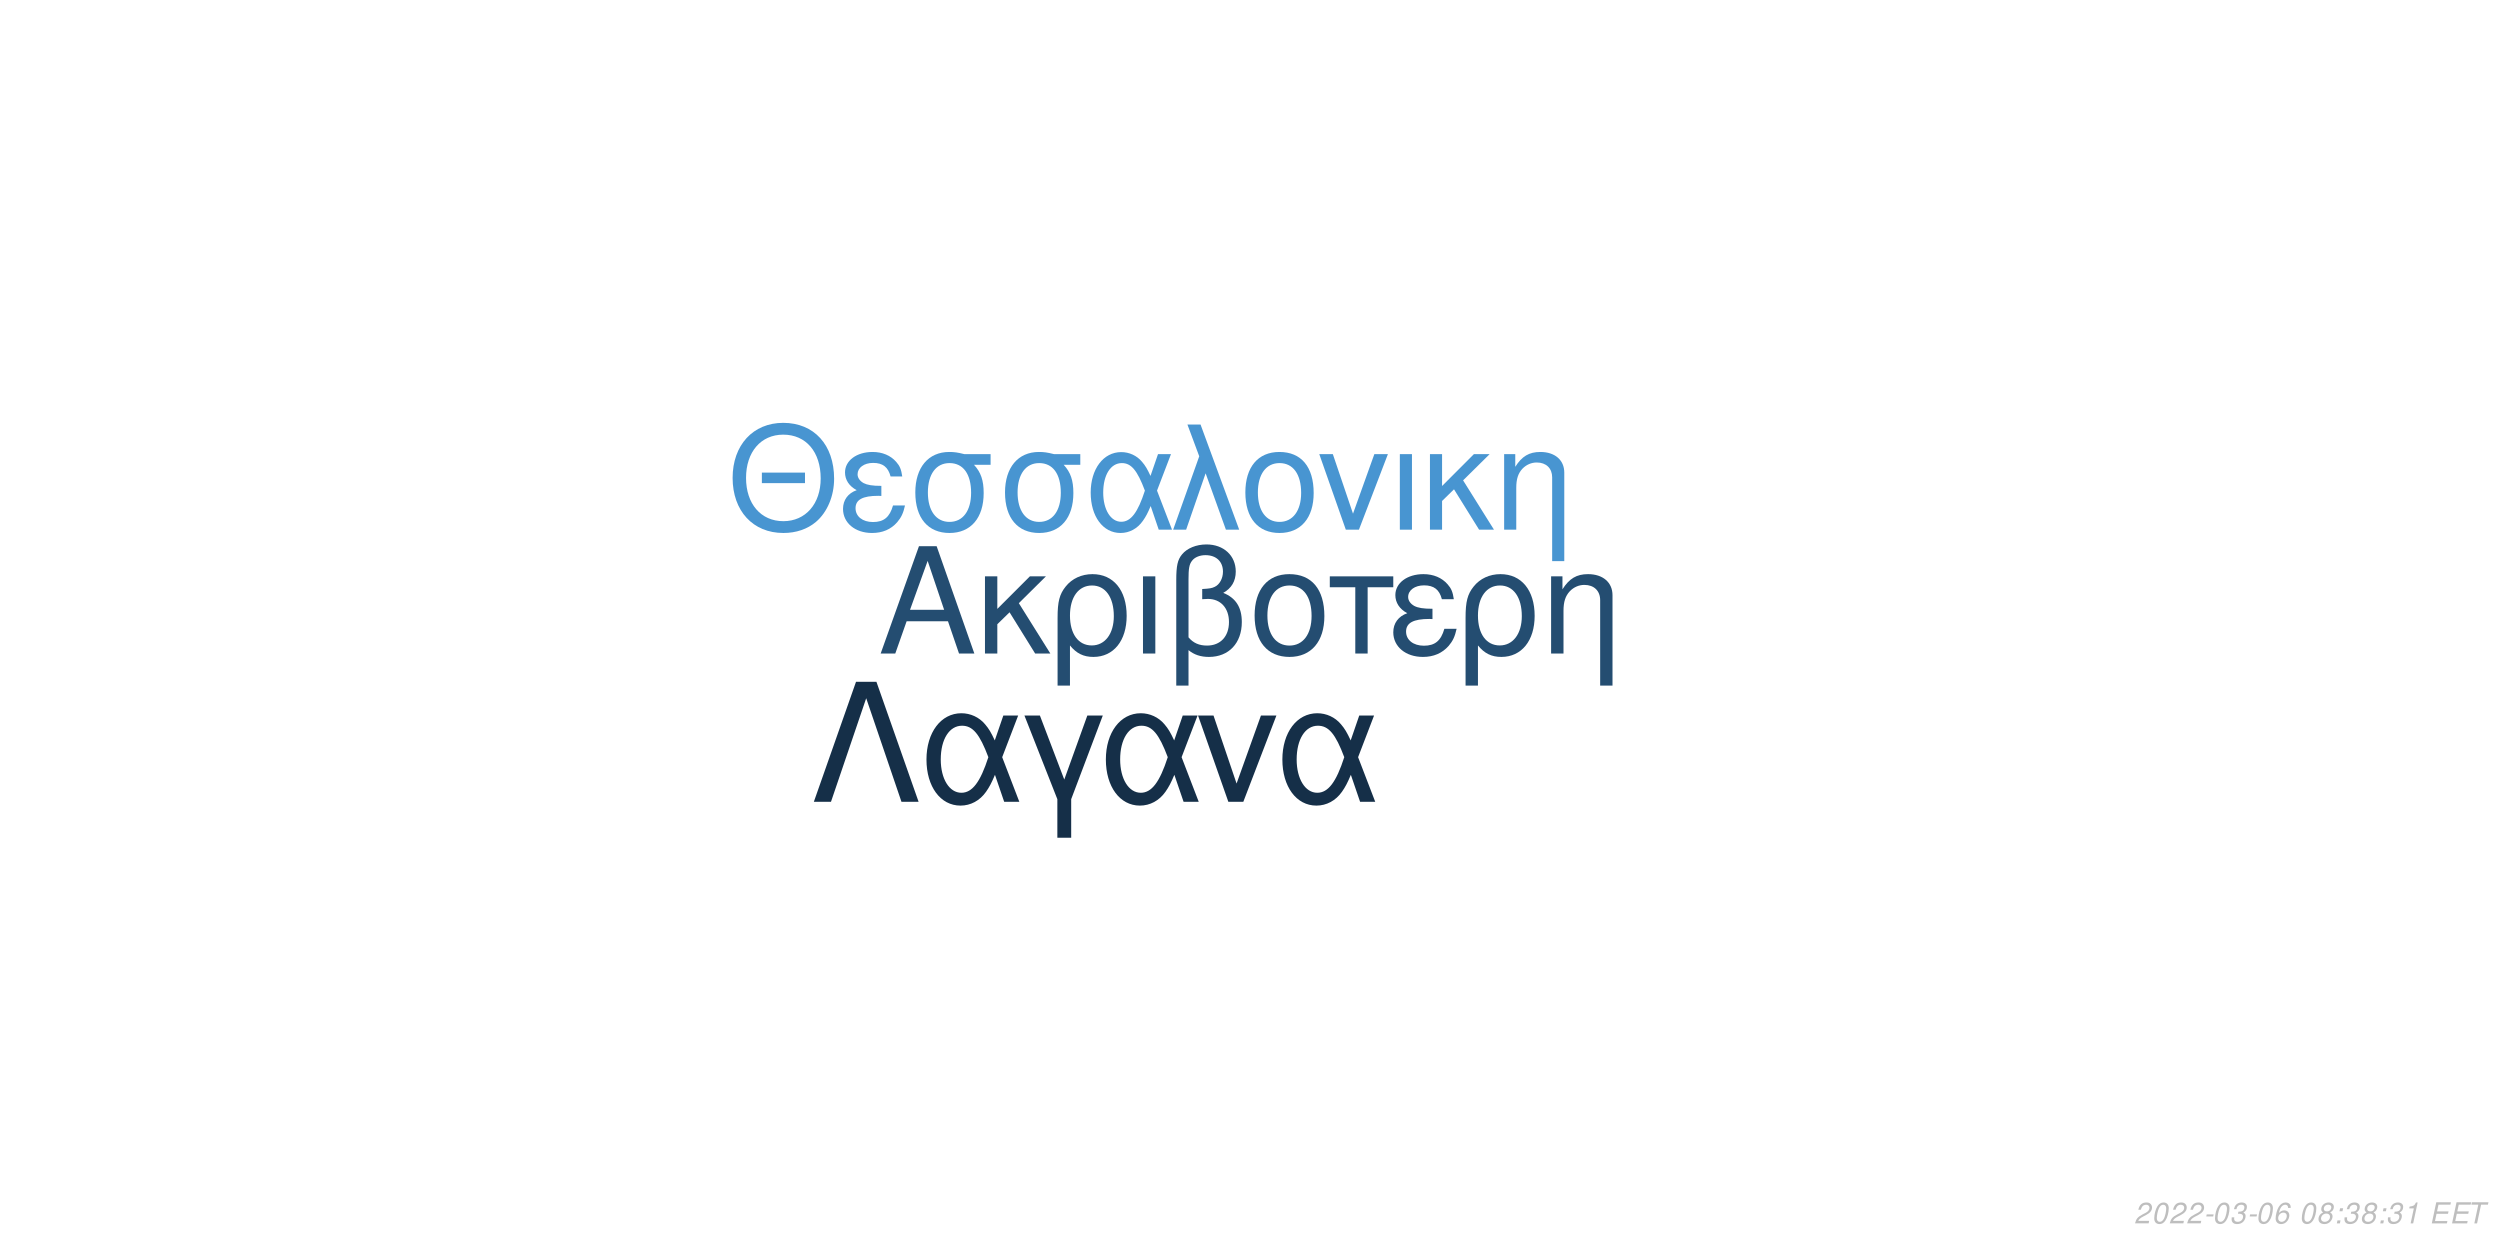
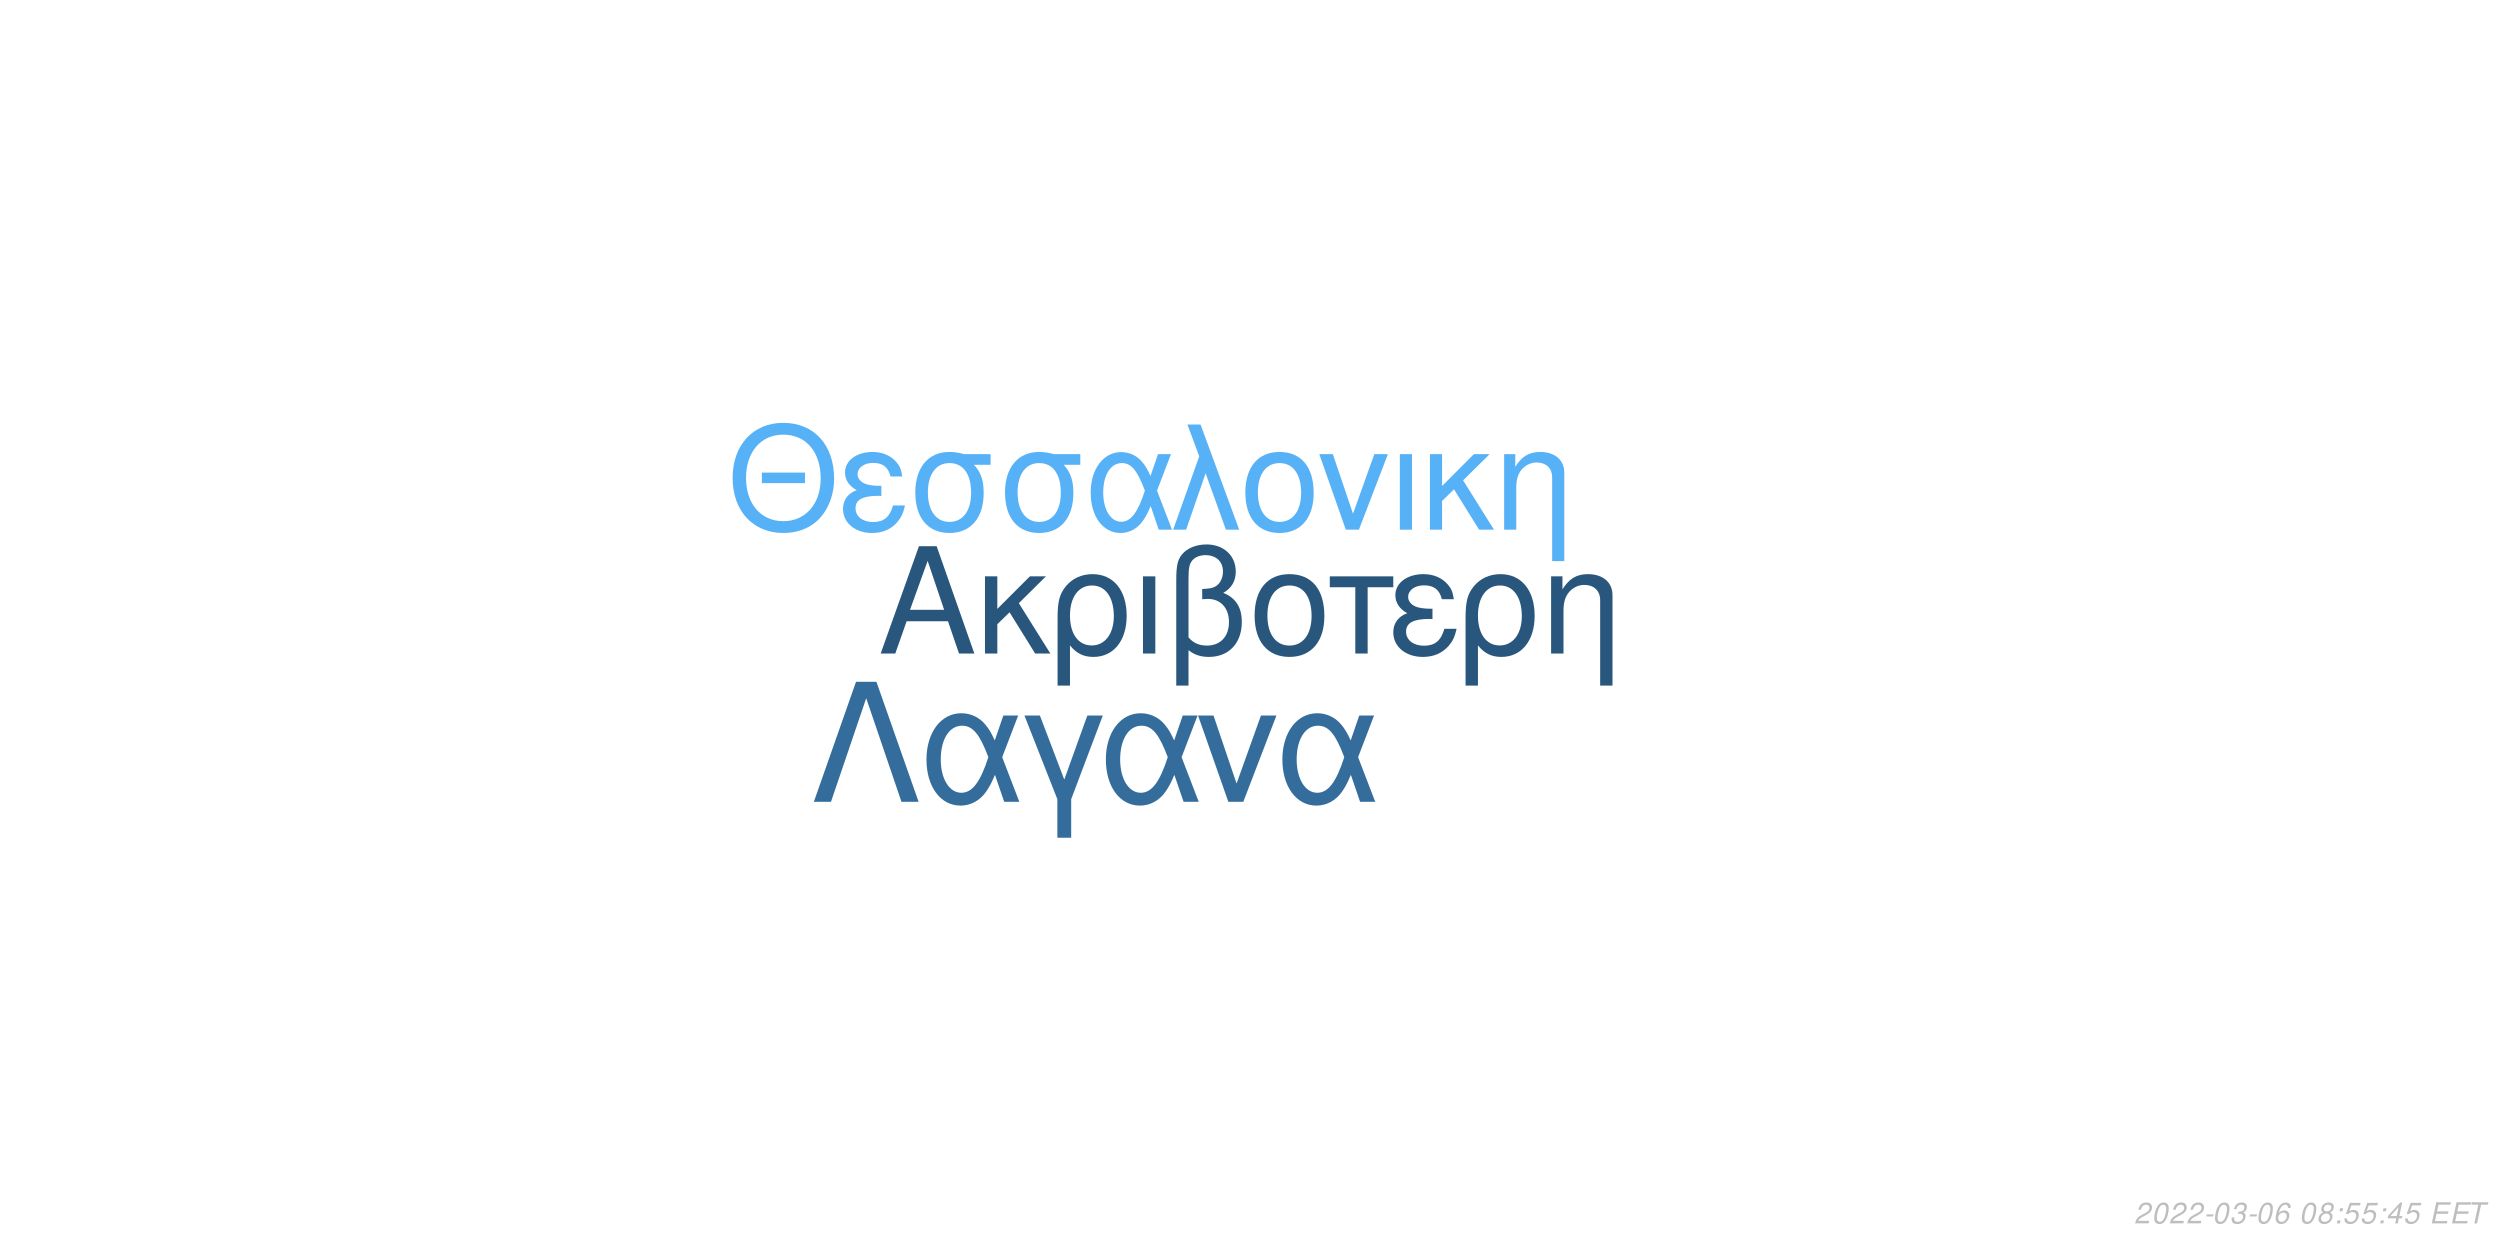
<svg xmlns="http://www.w3.org/2000/svg" xmlns:xlink="http://www.w3.org/1999/xlink" width="864pt" height="432pt" viewBox="0 0 864 432" version="1.1">
  <defs>
    <g>
      <symbol overflow="visible" id="glyph0-0">
        <path style="stroke:none;" d="" />
      </symbol>
      <symbol overflow="visible" id="glyph0-1">
        <path style="stroke:none;" d="M 24.125 -11.141 L 27.938 0 L 33.234 0 L 20.203 -37.094 L 14.094 -37.094 L 0.859 0 L 5.906 0 L 9.828 -11.141 Z M 22.797 -15.109 L 11 -15.109 L 17.094 -32.016 Z M 22.797 -15.109 " />
      </symbol>
      <symbol overflow="visible" id="glyph0-2">
        <path style="stroke:none;" d="M 7.172 -15.422 L 7.172 -26.672 L 2.906 -26.672 L 2.906 0 L 7.172 0 L 7.172 -10.125 L 11.406 -14.25 L 20.25 0 L 25.5 0 L 14.609 -17.406 L 23.969 -26.672 L 18.422 -26.672 Z M 7.172 -15.422 " />
      </symbol>
      <symbol overflow="visible" id="glyph0-3">
        <path style="stroke:none;" d="M 3 11.094 L 7.281 11.094 L 7.281 -2.797 C 9.516 -0.047 11.953 1.172 15.375 1.172 C 22.344 1.172 26.875 -4.422 26.875 -13.031 C 26.875 -21.891 22.297 -27.438 15.062 -27.438 C 11.297 -27.438 7.984 -25.906 5.797 -23.156 C 3.672 -20.516 3 -17.969 3 -12.359 Z M 14.906 -23.516 C 19.547 -23.516 22.438 -19.438 22.438 -12.922 C 22.438 -6.812 19.391 -2.797 14.812 -2.797 C 10.172 -2.797 7.281 -6.766 7.281 -13.125 C 7.281 -19.484 10.234 -23.516 14.906 -23.516 Z M 14.906 -23.516 " />
      </symbol>
      <symbol overflow="visible" id="glyph0-4">
        <path style="stroke:none;" d="M 3.516 0 L 7.781 0 L 7.781 -26.672 L 3.516 -26.672 Z M 3.516 0 " />
      </symbol>
      <symbol overflow="visible" id="glyph0-5">
        <path style="stroke:none;" d="M 4.016 11.094 L 8.25 11.094 L 8.25 -1.172 C 10.172 0.406 12.422 1.172 15.312 1.172 C 22.188 1.172 26.672 -3.609 26.672 -10.891 C 26.672 -15.984 24.578 -19.234 20.25 -20.969 C 23.109 -22.547 24.578 -25.031 24.578 -28.344 C 24.578 -33.844 20.406 -37.703 14.453 -37.703 C 10.938 -37.703 7.734 -36.391 6 -34.25 C 4.484 -32.422 4.016 -30.328 4.016 -25.391 Z M 8.25 -25.656 C 8.25 -29.359 8.5 -30.844 9.469 -32.062 C 10.375 -33.281 12.156 -34 14.094 -34 C 17.812 -34 20.156 -31.812 20.156 -28.297 C 20.156 -25.953 18.984 -23.812 17.297 -23.047 C 16.281 -22.547 15.469 -22.438 12.984 -22.297 L 12.984 -18.781 C 13.734 -18.828 14.344 -18.875 14.969 -18.875 C 19.344 -18.875 22.234 -15.719 22.234 -10.891 C 22.234 -5.906 19.281 -2.75 14.656 -2.75 C 11.953 -2.75 9.922 -3.609 8.25 -5.594 Z M 8.25 -25.656 " />
      </symbol>
      <symbol overflow="visible" id="glyph0-6">
        <path style="stroke:none;" d="M 14.094 -27.438 C 6.562 -27.438 2.094 -22.094 2.094 -13.125 C 2.094 -4.125 6.562 1.172 14.141 1.172 C 21.672 1.172 26.203 -4.172 26.203 -12.922 C 26.203 -22.188 21.828 -27.438 14.094 -27.438 Z M 14.141 -23.516 C 18.938 -23.516 21.781 -19.594 21.781 -12.984 C 21.781 -6.672 18.828 -2.75 14.141 -2.75 C 9.422 -2.75 6.516 -6.672 6.516 -13.125 C 6.516 -19.594 9.422 -23.516 14.141 -23.516 Z M 14.141 -23.516 " />
      </symbol>
      <symbol overflow="visible" id="glyph0-7">
        <path style="stroke:none;" d="M 7.891 0 L 12.156 0 L 12.156 -22.906 L 21.016 -22.906 L 21.016 -26.672 L -0.922 -26.672 L -0.922 -22.906 L 7.891 -22.906 Z M 7.891 0 " />
      </symbol>
      <symbol overflow="visible" id="glyph0-8">
        <path style="stroke:none;" d="M 14.562 -15.469 C 11.344 -15.469 9.562 -15.781 8.297 -16.438 C 6.922 -17.203 6.156 -18.328 6.156 -19.547 C 6.156 -21.891 8.453 -23.562 11.656 -23.562 C 15.062 -23.562 16.953 -22.094 17.812 -18.781 L 21.938 -18.781 C 21.578 -21.266 21.062 -22.5 19.797 -23.922 C 17.812 -26.203 14.906 -27.438 11.453 -27.438 C 5.797 -27.438 1.734 -24.375 1.734 -20.203 C 1.734 -17.609 3.156 -15.375 5.859 -13.938 C 2.797 -12.875 1.016 -10.484 1.016 -7.328 C 1.016 -2.391 5.297 1.172 11.25 1.172 C 14.969 1.172 17.906 -0.109 20.156 -2.641 C 21.578 -4.328 22.297 -5.797 22.906 -8.547 L 18.672 -8.547 C 17.5 -4.422 15.422 -2.703 11.609 -2.703 C 7.938 -2.703 5.438 -4.688 5.438 -7.578 C 5.438 -10.578 7.938 -11.953 13.484 -11.953 C 13.641 -11.953 14.094 -11.953 14.562 -11.906 Z M 14.562 -15.469 " />
      </symbol>
      <symbol overflow="visible" id="glyph0-9">
        <path style="stroke:none;" d="M 3.562 -26.672 L 3.562 0 L 7.844 0 L 7.844 -14.703 C 7.844 -17.906 8.5 -19.891 10.031 -21.531 C 11.406 -22.953 13.188 -23.719 15.062 -23.719 C 18.375 -23.719 20.516 -21.672 20.516 -18.469 L 20.516 11.094 L 24.781 11.094 L 24.781 -20.156 C 24.781 -24.578 21.469 -27.438 16.328 -27.438 C 12.359 -27.438 9.828 -25.906 7.484 -22.188 L 7.484 -26.672 Z M 3.562 -26.672 " />
      </symbol>
      <symbol overflow="visible" id="glyph1-0">
        <path style="stroke:none;" d="" />
      </symbol>
      <symbol overflow="visible" id="glyph1-1">
        <path style="stroke:none;" d="M 26.859 -19.734 L 11.953 -19.734 L 11.953 -16.094 L 26.859 -16.094 Z M 19.328 -36.922 C 8.922 -36.922 1.844 -29.25 1.844 -17.891 C 1.844 -6.484 8.875 1.141 19.391 1.141 C 23.812 1.141 27.703 -0.203 30.641 -2.688 C 34.578 -6.031 36.922 -11.656 36.922 -17.594 C 36.922 -29.297 30 -36.922 19.328 -36.922 Z M 19.328 -32.844 C 27.203 -32.844 32.281 -26.906 32.281 -17.688 C 32.281 -8.922 27.062 -2.938 19.391 -2.938 C 11.609 -2.938 6.484 -8.922 6.484 -17.891 C 6.484 -26.859 11.609 -32.844 19.328 -32.844 Z M 19.328 -32.844 " />
      </symbol>
      <symbol overflow="visible" id="glyph1-2">
        <path style="stroke:none;" d="M 14.25 -15.141 C 11.109 -15.141 9.375 -15.453 8.125 -16.094 C 6.781 -16.844 6.031 -17.938 6.031 -19.141 C 6.031 -21.422 8.266 -23.078 11.406 -23.078 C 14.75 -23.078 16.594 -21.625 17.438 -18.391 L 21.469 -18.391 C 21.125 -20.828 20.625 -22.031 19.391 -23.422 C 17.438 -25.656 14.594 -26.859 11.219 -26.859 C 5.688 -26.859 1.688 -23.875 1.688 -19.781 C 1.688 -17.234 3.094 -15.047 5.734 -13.656 C 2.734 -12.609 1 -10.266 1 -7.172 C 1 -2.344 5.188 1.141 11.016 1.141 C 14.656 1.141 17.547 -0.094 19.734 -2.594 C 21.125 -4.234 21.828 -5.688 22.422 -8.375 L 18.281 -8.375 C 17.141 -4.328 15.094 -2.641 11.359 -2.641 C 7.766 -2.641 5.328 -4.578 5.328 -7.422 C 5.328 -10.359 7.766 -11.703 13.203 -11.703 C 13.359 -11.703 13.797 -11.703 14.25 -11.656 Z M 14.25 -15.141 " />
      </symbol>
      <symbol overflow="visible" id="glyph1-3">
        <path style="stroke:none;" d="M 29 -26.109 L 19.938 -26.109 C 17.594 -26.703 16.438 -26.859 14.703 -26.859 C 7.469 -26.859 2.984 -21.469 2.984 -12.859 C 2.984 -4.031 7.375 1.141 14.797 1.141 C 22.172 1.141 26.609 -4.078 26.609 -12.656 C 26.609 -17.047 25.656 -19.828 23.266 -22.422 L 29 -22.422 Z M 14.797 -23.016 C 19.531 -23.016 22.266 -19.234 22.266 -12.75 C 22.266 -6.531 19.438 -2.688 14.797 -2.688 C 10.172 -2.688 7.328 -6.531 7.328 -12.859 C 7.328 -19.188 10.172 -23.016 14.797 -23.016 Z M 14.797 -23.016 " />
      </symbol>
      <symbol overflow="visible" id="glyph1-4">
        <path style="stroke:none;" d="M 29.344 -26.109 L 24.859 -26.109 L 22.266 -18.578 C 21.125 -21.031 20.484 -22.125 19.328 -23.469 C 17.547 -25.609 14.906 -26.812 12.156 -26.812 C 5.984 -26.812 1.594 -20.984 1.594 -12.812 C 1.594 -4.578 5.828 1.141 11.906 1.141 C 14.953 1.141 17.734 -0.344 19.625 -3.047 C 20.672 -4.531 21.281 -5.688 22.328 -8.172 L 25.109 0 L 29.703 0 L 24.516 -13.5 Z M 20.328 -13.5 C 17.891 -5.922 15.453 -2.734 12.156 -2.734 C 8.516 -2.734 5.922 -6.922 5.922 -12.812 C 5.922 -18.938 8.516 -23.016 12.359 -23.016 C 15.594 -23.016 17.688 -20.531 20.328 -13.5 Z M 20.328 -13.5 " />
      </symbol>
      <symbol overflow="visible" id="glyph1-5">
        <path style="stroke:none;" d="M 1.094 0 L 5.578 0 L 12.312 -19.484 L 19.328 0 L 23.922 0 L 10.562 -36.328 L 6.031 -36.328 L 10.109 -25.359 Z M 1.094 0 " />
      </symbol>
      <symbol overflow="visible" id="glyph1-6">
        <path style="stroke:none;" d="M 13.797 -26.859 C 6.422 -26.859 2.047 -21.625 2.047 -12.859 C 2.047 -4.031 6.422 1.141 13.859 1.141 C 21.234 1.141 25.656 -4.078 25.656 -12.656 C 25.656 -21.719 21.375 -26.859 13.797 -26.859 Z M 13.859 -23.016 C 18.531 -23.016 21.328 -19.188 21.328 -12.703 C 21.328 -6.531 18.438 -2.688 13.859 -2.688 C 9.219 -2.688 6.375 -6.531 6.375 -12.859 C 6.375 -19.188 9.219 -23.016 13.859 -23.016 Z M 13.859 -23.016 " />
      </symbol>
      <symbol overflow="visible" id="glyph1-7">
        <path style="stroke:none;" d="M 14.297 0 L 24.312 -26.109 L 19.625 -26.109 L 12.25 -5.531 L 5.281 -26.109 L 0.594 -26.109 L 9.766 0 Z M 14.297 0 " />
      </symbol>
      <symbol overflow="visible" id="glyph1-8">
        <path style="stroke:none;" d="M 3.438 0 L 7.625 0 L 7.625 -26.109 L 3.438 -26.109 Z M 3.438 0 " />
      </symbol>
      <symbol overflow="visible" id="glyph1-9">
        <path style="stroke:none;" d="M 7.031 -15.094 L 7.031 -26.109 L 2.844 -26.109 L 2.844 0 L 7.031 0 L 7.031 -9.922 L 11.156 -13.953 L 19.828 0 L 24.969 0 L 14.297 -17.047 L 23.469 -26.109 L 18.031 -26.109 Z M 7.031 -15.094 " />
      </symbol>
      <symbol overflow="visible" id="glyph1-10">
        <path style="stroke:none;" d="M 3.484 -26.109 L 3.484 0 L 7.672 0 L 7.672 -14.406 C 7.672 -17.547 8.328 -19.484 9.812 -21.078 C 11.156 -22.469 12.906 -23.219 14.75 -23.219 C 17.984 -23.219 20.078 -21.234 20.078 -18.094 L 20.078 10.859 L 24.266 10.859 L 24.266 -19.734 C 24.266 -24.062 21.031 -26.859 16 -26.859 C 12.109 -26.859 9.609 -25.359 7.328 -21.719 L 7.328 -26.109 Z M 3.484 -26.109 " />
      </symbol>
      <symbol overflow="visible" id="glyph2-0">
        <path style="stroke:none;" d="" />
      </symbol>
      <symbol overflow="visible" id="glyph2-1">
        <path style="stroke:none;" d="M 22.531 -41.484 L 15.484 -41.484 L 0.906 0 L 6.828 0 L 19 -35.797 L 31.188 0 L 37.109 0 Z M 22.531 -41.484 " />
      </symbol>
      <symbol overflow="visible" id="glyph2-2">
        <path style="stroke:none;" d="M 33.516 -29.812 L 28.391 -29.812 L 25.438 -21.219 C 24.125 -24.016 23.391 -25.266 22.078 -26.797 C 20.031 -29.25 17.016 -30.609 13.891 -30.609 C 6.828 -30.609 1.828 -23.953 1.828 -14.625 C 1.828 -5.234 6.656 1.312 13.594 1.312 C 17.078 1.312 20.266 -0.391 22.422 -3.469 C 23.609 -5.172 24.297 -6.484 25.5 -9.328 L 28.688 0 L 33.922 0 L 28 -15.422 Z M 23.219 -15.422 C 20.422 -6.766 17.641 -3.125 13.891 -3.125 C 9.734 -3.125 6.766 -7.906 6.766 -14.625 C 6.766 -21.625 9.734 -26.297 14.109 -26.297 C 17.812 -26.297 20.203 -23.453 23.219 -15.422 Z M 23.219 -15.422 " />
      </symbol>
      <symbol overflow="visible" id="glyph2-3">
        <path style="stroke:none;" d="M 12.062 12.406 L 16.844 12.406 L 16.844 -0.906 L 27.766 -29.812 L 22.422 -29.812 L 14.453 -7.688 L 6.031 -29.812 L 0.688 -29.812 L 12.062 -0.906 Z M 12.062 12.406 " />
      </symbol>
      <symbol overflow="visible" id="glyph2-4">
        <path style="stroke:none;" d="M 16.328 0 L 27.766 -29.812 L 22.422 -29.812 L 14 -6.312 L 6.031 -29.812 L 0.688 -29.812 L 11.156 0 Z M 16.328 0 " />
      </symbol>
      <symbol overflow="visible" id="glyph3-0">
        <path style="stroke:none;" d="" />
      </symbol>
      <symbol overflow="visible" id="glyph3-1">
        <path style="stroke:none;" d="M 5.234 -0.875 L 1.469 -0.875 C 1.641 -1.375 2.203 -1.891 3.109 -2.344 L 4.234 -2.938 C 5.562 -3.625 6.219 -4.469 6.219 -5.484 C 6.219 -5.938 6.062 -6.359 5.797 -6.656 C 5.469 -7.047 4.984 -7.234 4.312 -7.234 C 2.766 -7.234 1.891 -6.453 1.484 -4.734 L 2.375 -4.734 C 2.484 -5.188 2.609 -5.484 2.797 -5.75 C 3.094 -6.203 3.609 -6.453 4.188 -6.453 C 4.891 -6.453 5.344 -6.031 5.344 -5.375 C 5.344 -4.703 4.859 -4.094 4.016 -3.656 L 2.984 -3.125 C 1.234 -2.188 0.797 -1.656 0.344 -0.016 L 5.047 -0.016 Z M 5.234 -0.875 " />
      </symbol>
      <symbol overflow="visible" id="glyph3-2">
        <path style="stroke:none;" d="M 4.203 -7.234 C 3.375 -7.234 2.688 -6.812 2.125 -5.984 C 1.484 -5.047 0.984 -3.188 0.984 -1.734 C 0.984 -1.109 1.172 -0.562 1.484 -0.266 C 1.797 0.047 2.281 0.234 2.766 0.234 C 3.625 0.234 4.281 -0.156 4.859 -1.016 C 5.516 -1.953 6 -3.797 6 -5.266 C 6 -6.5 5.328 -7.234 4.203 -7.234 Z M 4.094 -6.453 C 4.734 -6.453 5.125 -5.984 5.125 -5.156 C 5.125 -4.203 4.781 -2.625 4.406 -1.812 C 3.984 -0.938 3.516 -0.547 2.875 -0.547 C 2.25 -0.547 1.875 -1.031 1.875 -1.828 C 1.875 -2.797 2.203 -4.344 2.594 -5.203 C 2.984 -6.047 3.453 -6.453 4.094 -6.453 Z M 4.094 -6.453 " />
      </symbol>
      <symbol overflow="visible" id="glyph3-3">
        <path style="stroke:none;" d="M 3.516 -3.125 L 1.125 -3.125 L 0.969 -2.406 L 3.359 -2.406 Z M 3.516 -3.125 " />
      </symbol>
      <symbol overflow="visible" id="glyph3-4">
        <path style="stroke:none;" d="M 2.922 -3.312 C 3.125 -3.344 3.234 -3.344 3.375 -3.344 C 4.203 -3.344 4.688 -3 4.688 -2.406 C 4.688 -1.312 3.906 -0.547 2.781 -0.547 C 2.047 -0.547 1.594 -0.938 1.594 -1.562 C 1.594 -1.719 1.609 -1.844 1.656 -2.094 L 0.766 -2.094 C 0.734 -1.797 0.719 -1.641 0.719 -1.469 C 0.719 -0.375 1.406 0.234 2.641 0.234 C 3.547 0.234 4.297 -0.078 4.812 -0.656 C 5.266 -1.156 5.562 -1.875 5.562 -2.547 C 5.562 -3.125 5.344 -3.453 4.797 -3.734 C 5.641 -4.234 6.016 -4.844 6.016 -5.734 C 6.016 -6.656 5.312 -7.234 4.203 -7.234 C 3.375 -7.234 2.672 -6.938 2.188 -6.375 C 1.891 -6.031 1.703 -5.641 1.516 -4.906 L 2.391 -4.906 C 2.5 -5.359 2.594 -5.594 2.734 -5.812 C 3.047 -6.234 3.516 -6.453 4.078 -6.453 C 4.734 -6.453 5.141 -6.125 5.141 -5.578 C 5.141 -5.188 5.016 -4.797 4.797 -4.547 C 4.516 -4.234 4 -4.062 3.266 -4.062 L 3.078 -4.062 Z M 2.922 -3.312 " />
      </symbol>
      <symbol overflow="visible" id="glyph3-5">
        <path style="stroke:none;" d="M 6.125 -5.344 L 6.141 -5.625 C 6.141 -6.609 5.453 -7.234 4.391 -7.234 C 3.438 -7.234 2.641 -6.719 2.016 -5.703 C 1.422 -4.781 0.938 -2.953 0.938 -1.688 C 0.938 -0.516 1.688 0.234 2.859 0.234 C 3.703 0.234 4.438 -0.156 5 -0.875 C 5.406 -1.422 5.672 -2.156 5.672 -2.766 C 5.672 -3.812 4.969 -4.5 3.906 -4.5 C 3.234 -4.5 2.672 -4.234 2.094 -3.625 C 2.406 -5.375 3.234 -6.453 4.25 -6.453 C 4.703 -6.453 5.062 -6.234 5.172 -5.844 C 5.203 -5.719 5.234 -5.578 5.25 -5.344 Z M 3.656 -3.734 C 4.344 -3.734 4.797 -3.281 4.797 -2.625 C 4.797 -1.469 3.984 -0.547 2.984 -0.547 C 2.297 -0.547 1.812 -1.047 1.812 -1.766 C 1.812 -2.859 2.625 -3.734 3.656 -3.734 Z M 3.656 -3.734 " />
      </symbol>
      <symbol overflow="visible" id="glyph3-6">
        <path style="stroke:none;" d="" />
      </symbol>
      <symbol overflow="visible" id="glyph3-7">
        <path style="stroke:none;" d="M 4.766 -3.797 C 5.078 -3.969 5.234 -4.078 5.438 -4.234 C 5.812 -4.594 6.062 -5.172 6.062 -5.734 C 6.062 -6.625 5.344 -7.234 4.266 -7.234 C 2.812 -7.234 1.703 -6.219 1.703 -4.875 C 1.703 -4.406 1.875 -4.125 2.359 -3.812 C 1.297 -3.312 0.75 -2.516 0.75 -1.469 C 0.75 -0.438 1.547 0.234 2.812 0.234 C 3.656 0.234 4.359 -0.094 4.938 -0.734 C 5.359 -1.234 5.609 -1.859 5.609 -2.438 C 5.609 -3.047 5.312 -3.516 4.766 -3.797 Z M 4.109 -6.453 C 4.797 -6.453 5.188 -6.125 5.188 -5.578 C 5.188 -5.266 5.062 -4.922 4.859 -4.672 C 4.562 -4.312 4.188 -4.156 3.656 -4.156 C 2.984 -4.156 2.594 -4.453 2.594 -4.984 C 2.594 -5.859 3.203 -6.453 4.109 -6.453 Z M 3.453 -3.406 C 4.234 -3.406 4.734 -2.984 4.734 -2.312 C 4.734 -1.312 3.922 -0.547 2.875 -0.547 C 2.125 -0.547 1.625 -0.969 1.625 -1.625 C 1.625 -2.609 2.438 -3.406 3.453 -3.406 Z M 3.453 -3.406 " />
      </symbol>
      <symbol overflow="visible" id="glyph3-8">
        <path style="stroke:none;" d="M 2.359 -1.031 L 1.312 -1.031 L 1.094 0 L 2.141 0 Z M 3.266 -5.234 L 2.219 -5.234 L 2 -4.203 L 3.047 -4.203 Z M 3.266 -5.234 " />
      </symbol>
      <symbol overflow="visible" id="glyph3-9">
-         <path style="stroke:none;" d="M 3.703 -5.188 L 2.594 0 L 3.469 0 L 5.016 -7.234 L 4.438 -7.234 C 3.906 -6.156 3.688 -6.016 2.234 -5.812 L 2.109 -5.188 Z M 3.703 -5.188 " />
+         <path style="stroke:none;" d="M 6.297 -7.094 L 2.594 -7.094 L 1.234 -3.234 L 2.047 -3.234 C 2.656 -3.766 2.938 -3.906 3.531 -3.906 C 4.328 -3.906 4.797 -3.453 4.797 -2.688 C 4.797 -1.438 3.969 -0.547 2.828 -0.547 C 2.031 -0.547 1.609 -0.938 1.578 -1.734 L 0.703 -1.734 L 0.703 -1.516 C 0.703 -0.938 0.844 -0.547 1.188 -0.266 C 1.562 0.062 2.078 0.234 2.703 0.234 C 3.656 0.234 4.391 -0.156 4.984 -0.922 C 5.422 -1.5 5.672 -2.234 5.672 -2.953 C 5.672 -4 4.938 -4.672 3.812 -4.672 C 3.328 -4.672 2.906 -4.547 2.406 -4.234 L 3.109 -6.219 L 6.109 -6.219 Z M 6.297 -7.094 " />
      </symbol>
      <symbol overflow="visible" id="glyph3-10">
+         <path style="stroke:none;" d="M 3.625 -1.75 L 3.266 0 L 4.141 0 L 4.516 -1.75 L 5.562 -1.75 L 5.734 -2.531 L 4.688 -2.531 L 5.688 -7.234 L 5.016 -7.234 L 0.844 -2.672 L 0.641 -1.75 Z M 3.797 -2.531 L 1.594 -2.531 L 4.469 -5.703 Z M 3.797 -2.531 " />
+       </symbol>
+       <symbol overflow="visible" id="glyph3-11">
        <path style="stroke:none;" d="M 2.547 -3.312 L 6.5 -3.312 L 6.688 -4.141 L 2.719 -4.141 L 3.219 -6.469 L 7.344 -6.469 L 7.516 -7.297 L 2.453 -7.297 L 0.906 0 L 6.125 0 L 6.297 -0.812 L 2.016 -0.812 Z M 2.547 -3.312 " />
      </symbol>
-       <symbol overflow="visible" id="glyph3-11">
+       <symbol overflow="visible" id="glyph3-12">
        <path style="stroke:none;" d="M 4.938 -6.469 L 7.312 -6.469 L 7.484 -7.297 L 1.75 -7.297 L 1.578 -6.469 L 3.984 -6.469 L 2.609 0 L 3.547 0 Z M 4.938 -6.469 " />
      </symbol>
    </g>
  </defs>
  <g id="surface1">
    <rect x="0" y="0" width="864" height="432" style="fill:rgb(100%,100%,100%);fill-opacity:1;stroke:none;" />
-     <g style="fill:rgb(14.118%,30.196%,44.314%);fill-opacity:1;">
+     <g style="fill:rgb(16.078%,33.725%,49.02%);fill-opacity:1;">
      <use xlink:href="#glyph0-1" x="303.5" y="225.861" />
      <use xlink:href="#glyph0-2" x="337.5" y="225.861" />
      <use xlink:href="#glyph0-3" x="362.5" y="225.861" />
      <use xlink:href="#glyph0-4" x="391.5" y="225.861" />
      <use xlink:href="#glyph0-5" x="402.5" y="225.861" />
      <use xlink:href="#glyph0-6" x="431.5" y="225.861" />
      <use xlink:href="#glyph0-7" x="460.5" y="225.861" />
      <use xlink:href="#glyph0-8" x="480.5" y="225.861" />
      <use xlink:href="#glyph0-3" x="503.5" y="225.861" />
      <use xlink:href="#glyph0-9" x="532.5" y="225.861" />
    </g>
-     <g style="fill:rgb(28.235%,58.431%,81.961%);fill-opacity:1;">
+     <g style="fill:rgb(33.725%,69.412%,96.863%);fill-opacity:1;">
      <use xlink:href="#glyph1-1" x="251.348" y="183.058" />
      <use xlink:href="#glyph1-2" x="290.348" y="183.058" />
      <use xlink:href="#glyph1-3" x="313.348" y="183.058" />
      <use xlink:href="#glyph1-3" x="344.348" y="183.058" />
      <use xlink:href="#glyph1-4" x="375.348" y="183.058" />
      <use xlink:href="#glyph1-5" x="404.348" y="183.058" />
      <use xlink:href="#glyph1-6" x="428.348" y="183.058" />
      <use xlink:href="#glyph1-7" x="455.348" y="183.058" />
      <use xlink:href="#glyph1-8" x="480.348" y="183.058" />
      <use xlink:href="#glyph1-9" x="491.348" y="183.058" />
      <use xlink:href="#glyph1-10" x="516.348" y="183.058" />
    </g>
-     <g style="fill:rgb(8.235%,18.431%,28.235%);fill-opacity:1;">
+     <g style="fill:rgb(20.392%,42.745%,61.176%);fill-opacity:1;">
      <use xlink:href="#glyph2-1" x="280.359" y="277.105" />
      <use xlink:href="#glyph2-2" x="318.359" y="277.105" />
      <use xlink:href="#glyph2-3" x="353.359" y="277.105" />
      <use xlink:href="#glyph2-2" x="380.359" y="277.105" />
      <use xlink:href="#glyph2-4" x="413.359" y="277.105" />
      <use xlink:href="#glyph2-2" x="441.359" y="277.105" />
    </g>
    <g style="fill:rgb(74.51%,74.51%,74.51%);fill-opacity:1;">
      <use xlink:href="#glyph3-1" x="737.52" y="422.81" />
      <use xlink:href="#glyph3-2" x="743.52" y="422.81" />
      <use xlink:href="#glyph3-1" x="749.52" y="422.81" />
      <use xlink:href="#glyph3-1" x="755.52" y="422.81" />
      <use xlink:href="#glyph3-3" x="761.52" y="422.81" />
      <use xlink:href="#glyph3-2" x="764.52" y="422.81" />
      <use xlink:href="#glyph3-4" x="770.52" y="422.81" />
      <use xlink:href="#glyph3-3" x="776.52" y="422.81" />
      <use xlink:href="#glyph3-2" x="779.52" y="422.81" />
      <use xlink:href="#glyph3-5" x="785.52" y="422.81" />
      <use xlink:href="#glyph3-6" x="791.52" y="422.81" />
      <use xlink:href="#glyph3-2" x="794.52" y="422.81" />
      <use xlink:href="#glyph3-7" x="800.52" y="422.81" />
      <use xlink:href="#glyph3-8" x="806.52" y="422.81" />
-       <use xlink:href="#glyph3-4" x="809.52" y="422.81" />
-       <use xlink:href="#glyph3-7" x="815.52" y="422.81" />
+       <use xlink:href="#glyph3-9" x="809.52" y="422.81" />
+       <use xlink:href="#glyph3-9" x="815.52" y="422.81" />
      <use xlink:href="#glyph3-8" x="821.52" y="422.81" />
-       <use xlink:href="#glyph3-4" x="824.52" y="422.81" />
+       <use xlink:href="#glyph3-10" x="824.52" y="422.81" />
      <use xlink:href="#glyph3-9" x="830.52" y="422.81" />
      <use xlink:href="#glyph3-6" x="836.52" y="422.81" />
-       <use xlink:href="#glyph3-10" x="839.52" y="422.81" />
-       <use xlink:href="#glyph3-10" x="846.52" y="422.81" />
-       <use xlink:href="#glyph3-11" x="852.52" y="422.81" />
+       <use xlink:href="#glyph3-11" x="839.52" y="422.81" />
+       <use xlink:href="#glyph3-11" x="846.52" y="422.81" />
+       <use xlink:href="#glyph3-12" x="852.52" y="422.81" />
    </g>
  </g>
</svg>
